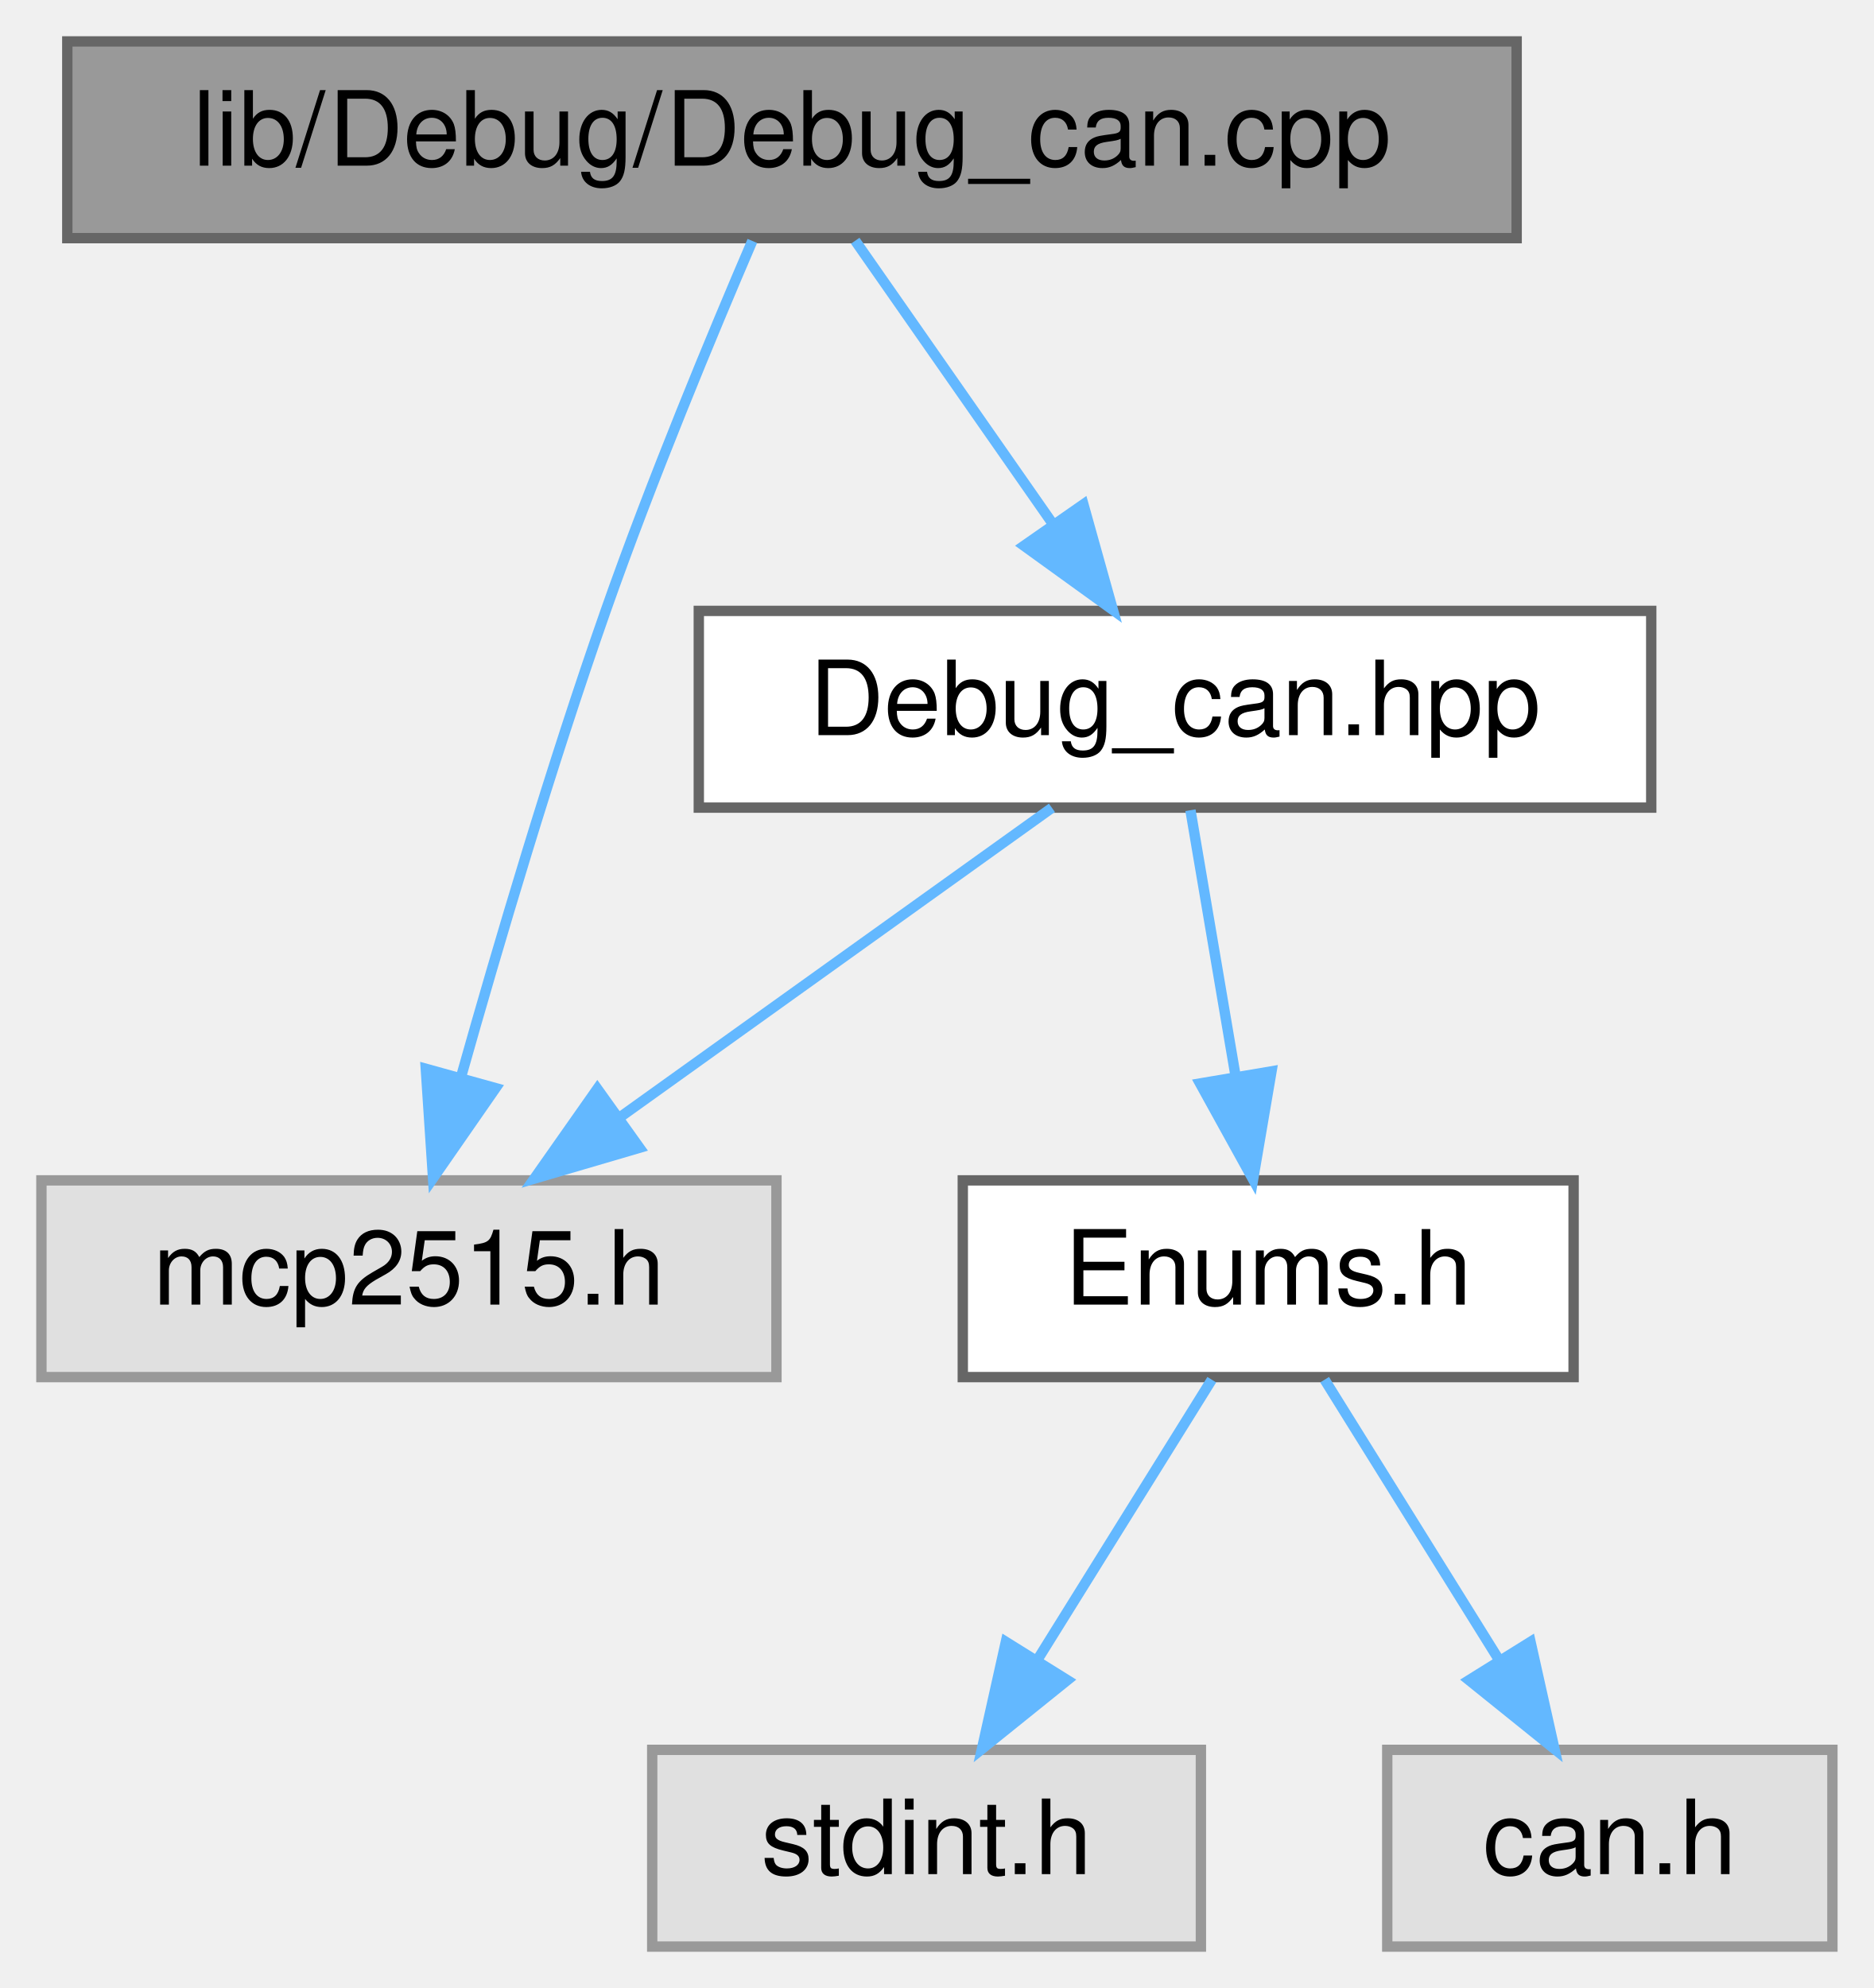
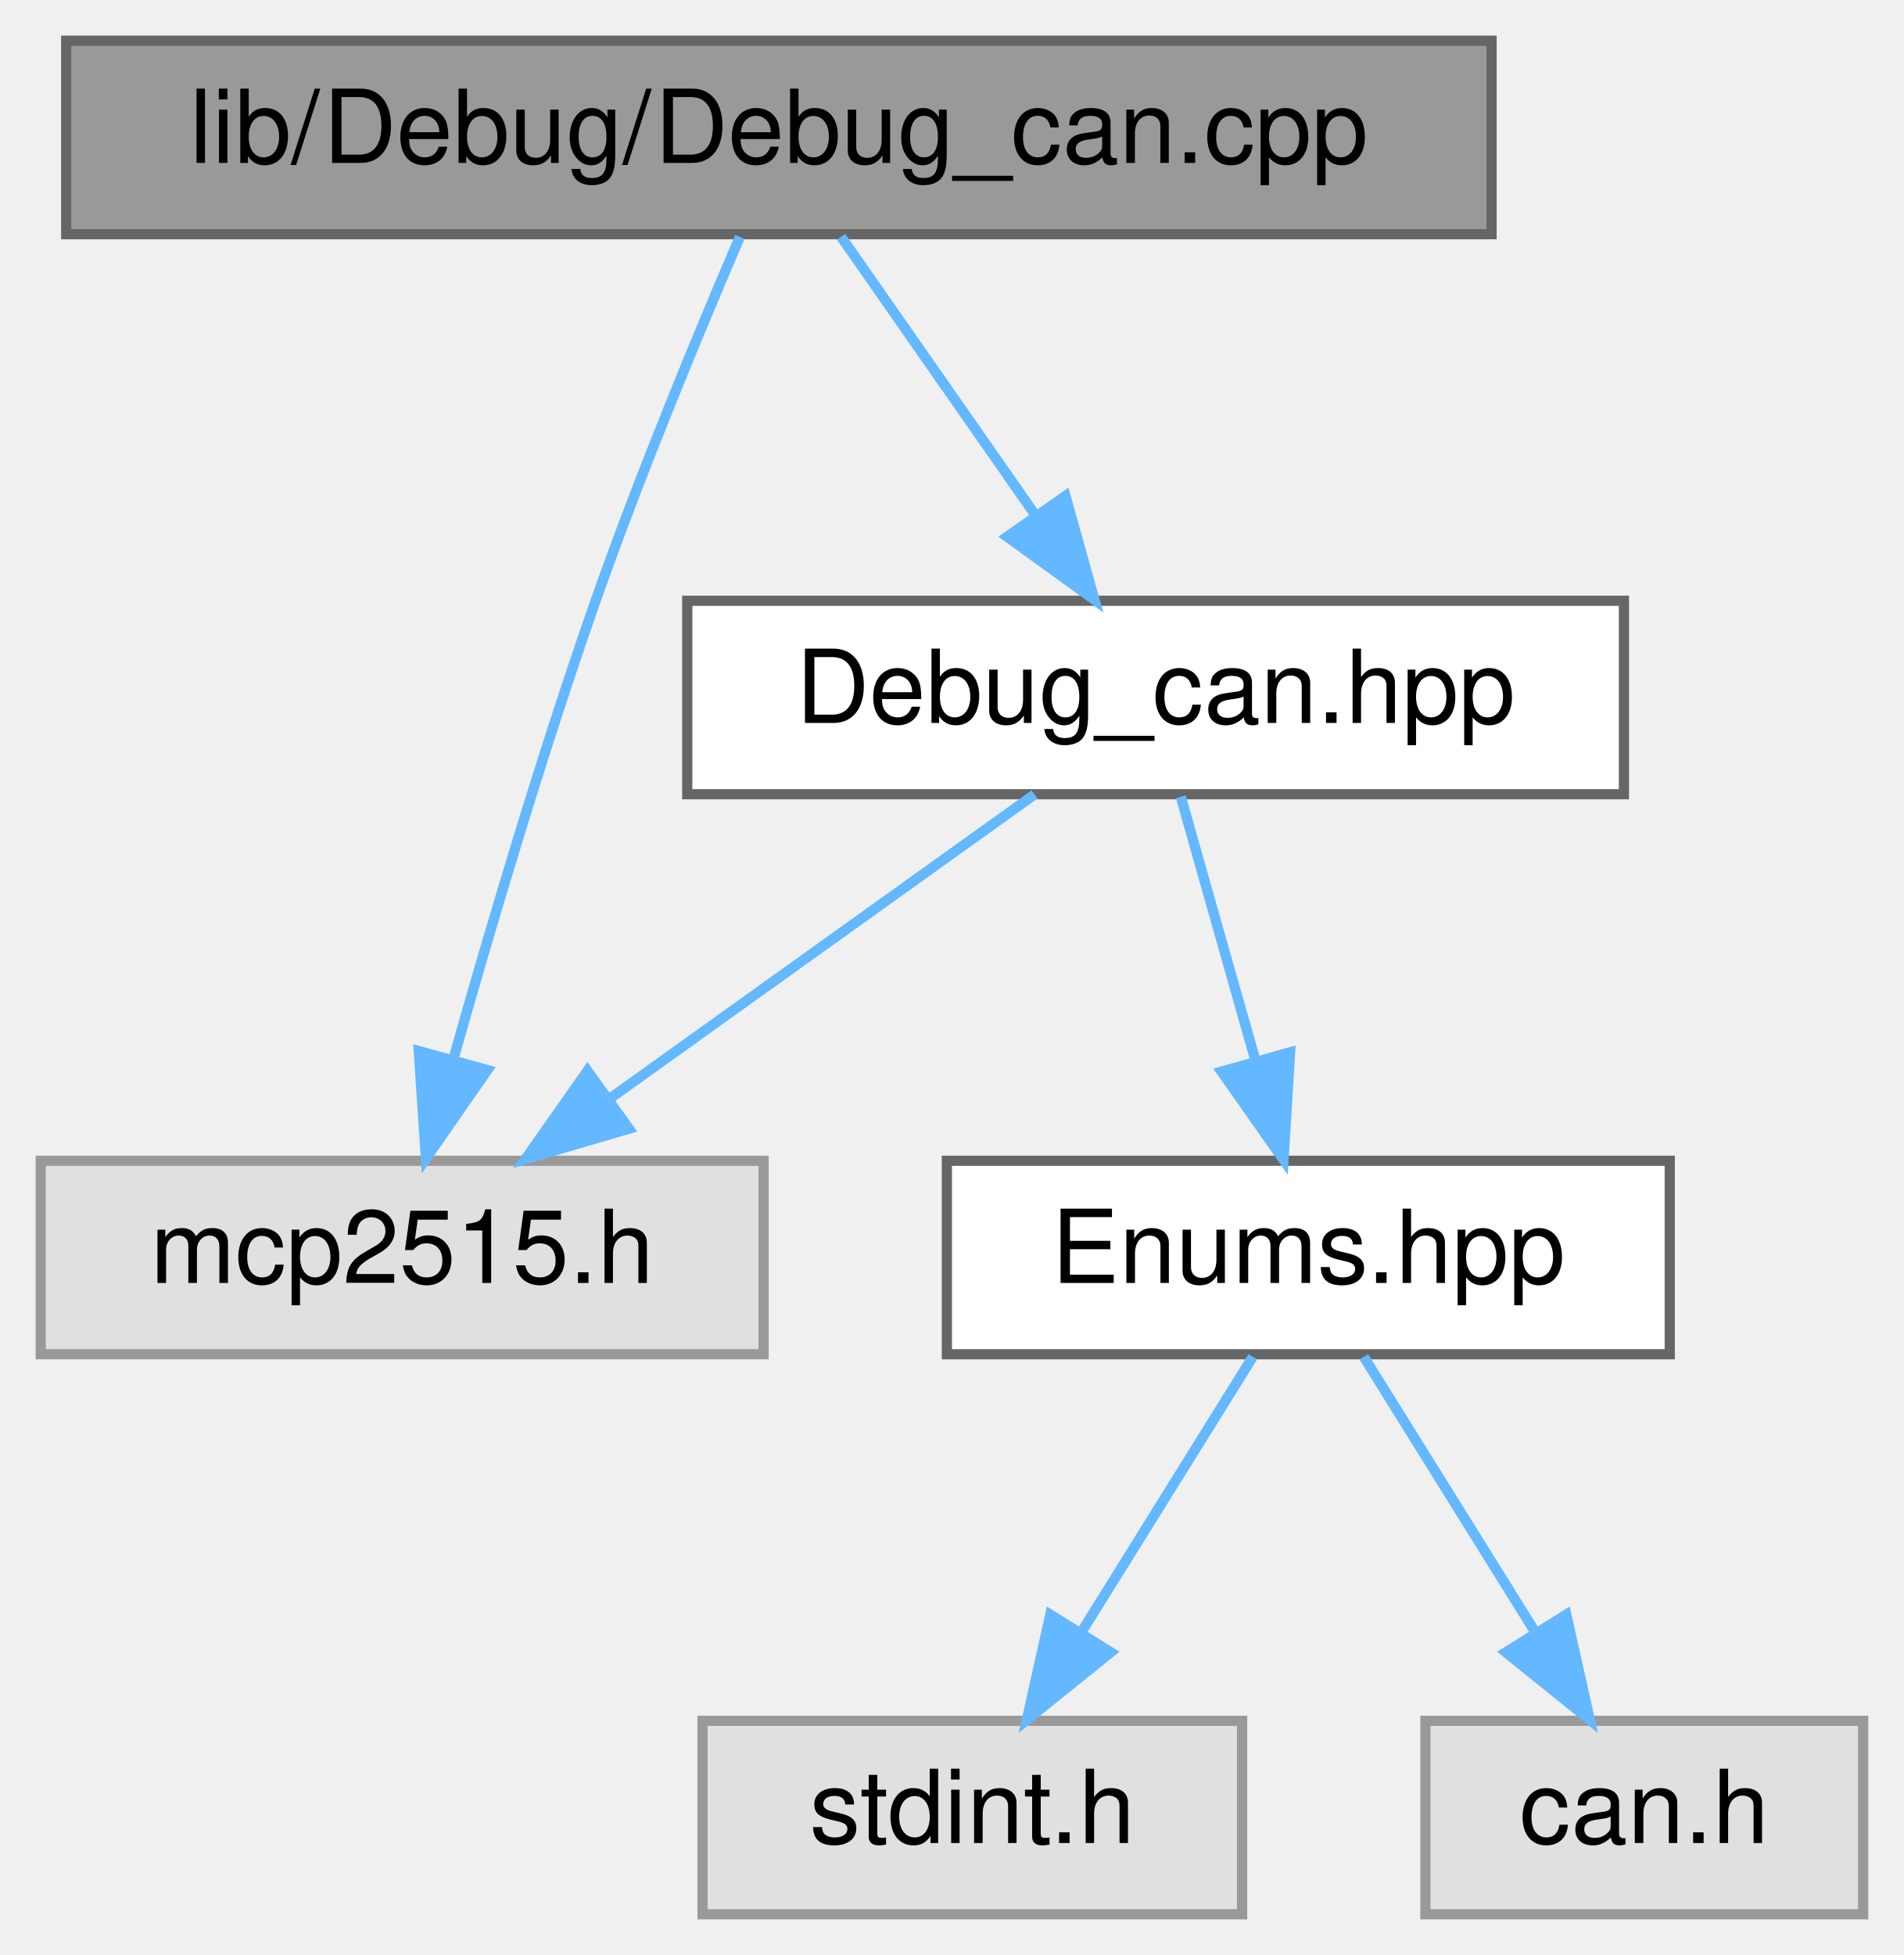
- <svg xmlns="http://www.w3.org/2000/svg" xmlns:xlink="http://www.w3.org/1999/xlink" width="181pt" height="192pt" viewBox="0.00 0.00 181.00 192.00">
+ <svg xmlns="http://www.w3.org/2000/svg" xmlns:xlink="http://www.w3.org/1999/xlink" width="187pt" height="192pt" viewBox="0.00 0.00 187.00 192.00">
  <g id="graph0" class="graph" transform="scale(1 1) rotate(0) translate(4 188)">
    <g id="node1" class="node">
      <g id="a_node1">
        <a xlink:title="Implementation of the Debug_CAN namespace for CAN debugging functions.">
          <polygon fill="#999999" stroke="#666666" points="142.5,-184 2.5,-184 2.5,-165 142.5,-165 142.5,-184" />
          <text text-anchor="middle" x="72.5" y="-172" font-family="Helvetica,sans-Serif" font-size="10.00">lib/Debug/Debug_can.cpp</text>
        </a>
      </g>
    </g>
    <g id="node2" class="node">
      <g id="a_node2">
        <a xlink:href="Debug__can_8hpp.html" target="_top" xlink:title="Declaration of the Debug_CAN namespace for CAN debugging functions.">
          <polygon fill="white" stroke="#666666" points="155.5,-129 63.5,-129 63.5,-110 155.5,-110 155.5,-129" />
          <text text-anchor="middle" x="109.5" y="-117" font-family="Helvetica,sans-Serif" font-size="10.00">Debug_can.hpp</text>
        </a>
      </g>
    </g>
    <g id="edge1" class="edge">
      <path fill="none" stroke="#63b8ff" d="M78.61,-164.75C83.78,-157.34 91.35,-146.5 97.69,-137.41" />
      <polygon fill="#63b8ff" stroke="#63b8ff" points="100.65,-139.29 103.5,-129.09 94.91,-135.29 100.65,-139.29" />
    </g>
    <g id="node3" class="node">
      <g id="a_node3">
        <a xlink:title=" ">
          <polygon fill="#e0e0e0" stroke="#999999" points="71,-74 0,-74 0,-55 71,-55 71,-74" />
          <text text-anchor="middle" x="35.5" y="-62" font-family="Helvetica,sans-Serif" font-size="10.00">mcp2515.h</text>
        </a>
      </g>
    </g>
    <g id="edge6" class="edge">
      <path fill="none" stroke="#63b8ff" d="M68.67,-164.73C64.84,-155.82 58.92,-141.58 54.5,-129 49.25,-114.05 44.15,-96.82 40.56,-84.08" />
      <polygon fill="#63b8ff" stroke="#63b8ff" points="43.87,-82.91 37.83,-74.21 37.13,-84.78 43.87,-82.91" />
    </g>
    <g id="edge2" class="edge">
      <path fill="none" stroke="#63b8ff" d="M97.61,-109.98C86.35,-101.92 69.21,-89.65 55.79,-80.03" />
      <polygon fill="#63b8ff" stroke="#63b8ff" points="57.77,-77.15 47.61,-74.17 53.7,-82.84 57.77,-77.15" />
    </g>
    <g id="node4" class="node">
      <g id="a_node4">
-         <a xlink:href="Enums_8h.html" target="_top" xlink:title="Enumeration definitions for the VCU.">
-           <polygon fill="white" stroke="#666666" points="148,-74 89,-74 89,-55 148,-55 148,-74" />
-           <text text-anchor="middle" x="118.5" y="-62" font-family="Helvetica,sans-Serif" font-size="10.00">Enums.h</text>
+         <a xlink:href="Enums_8hpp.html" target="_top" xlink:title=" ">
+           <polygon fill="white" stroke="#666666" points="160,-74 89,-74 89,-55 160,-55 160,-74" />
+           <text text-anchor="middle" x="124.5" y="-62" font-family="Helvetica,sans-Serif" font-size="10.00">Enums.hpp</text>
        </a>
      </g>
    </g>
    <g id="edge3" class="edge">
-       <path fill="none" stroke="#63b8ff" d="M110.99,-109.75C112.17,-102.8 113.86,-92.85 115.34,-84.13" />
-       <polygon fill="#63b8ff" stroke="#63b8ff" points="118.82,-84.53 117.04,-74.09 111.92,-83.36 118.82,-84.53" />
+       <path fill="none" stroke="#63b8ff" d="M111.98,-109.75C113.96,-102.72 116.82,-92.62 119.31,-83.84" />
+       <polygon fill="#63b8ff" stroke="#63b8ff" points="122.71,-84.66 122.07,-74.09 115.98,-82.76 122.71,-84.66" />
    </g>
    <g id="node5" class="node">
      <g id="a_node5">
        <a xlink:title=" ">
-           <polygon fill="#e0e0e0" stroke="#999999" points="112,-19 59,-19 59,0 112,0 112,-19" />
-           <text text-anchor="middle" x="85.5" y="-7" font-family="Helvetica,sans-Serif" font-size="10.00">stdint.h</text>
+           <polygon fill="#e0e0e0" stroke="#999999" points="118,-19 65,-19 65,0 118,0 118,-19" />
+           <text text-anchor="middle" x="91.5" y="-7" font-family="Helvetica,sans-Serif" font-size="10.00">stdint.h</text>
        </a>
      </g>
    </g>
    <g id="edge4" class="edge">
-       <path fill="none" stroke="#63b8ff" d="M113.05,-54.75C108.49,-47.42 101.83,-36.73 96.21,-27.7" />
-       <polygon fill="#63b8ff" stroke="#63b8ff" points="99.1,-25.73 90.85,-19.09 93.16,-29.43 99.1,-25.73" />
+       <path fill="none" stroke="#63b8ff" d="M119.05,-54.75C114.49,-47.42 107.83,-36.73 102.21,-27.7" />
+       <polygon fill="#63b8ff" stroke="#63b8ff" points="105.1,-25.73 96.85,-19.09 99.16,-29.43 105.1,-25.73" />
    </g>
    <g id="node6" class="node">
      <g id="a_node6">
        <a xlink:title=" ">
-           <polygon fill="#e0e0e0" stroke="#999999" points="173,-19 130,-19 130,0 173,0 173,-19" />
-           <text text-anchor="middle" x="151.5" y="-7" font-family="Helvetica,sans-Serif" font-size="10.00">can.h</text>
+           <polygon fill="#e0e0e0" stroke="#999999" points="179,-19 136,-19 136,0 179,0 179,-19" />
+           <text text-anchor="middle" x="157.5" y="-7" font-family="Helvetica,sans-Serif" font-size="10.00">can.h</text>
        </a>
      </g>
    </g>
    <g id="edge5" class="edge">
-       <path fill="none" stroke="#63b8ff" d="M123.95,-54.75C128.51,-47.42 135.17,-36.73 140.79,-27.7" />
-       <polygon fill="#63b8ff" stroke="#63b8ff" points="143.84,-29.43 146.15,-19.09 137.9,-25.73 143.84,-29.43" />
+       <path fill="none" stroke="#63b8ff" d="M129.95,-54.75C134.51,-47.42 141.17,-36.73 146.79,-27.7" />
+       <polygon fill="#63b8ff" stroke="#63b8ff" points="149.84,-29.43 152.15,-19.09 143.9,-25.73 149.84,-29.43" />
    </g>
  </g>
</svg>
